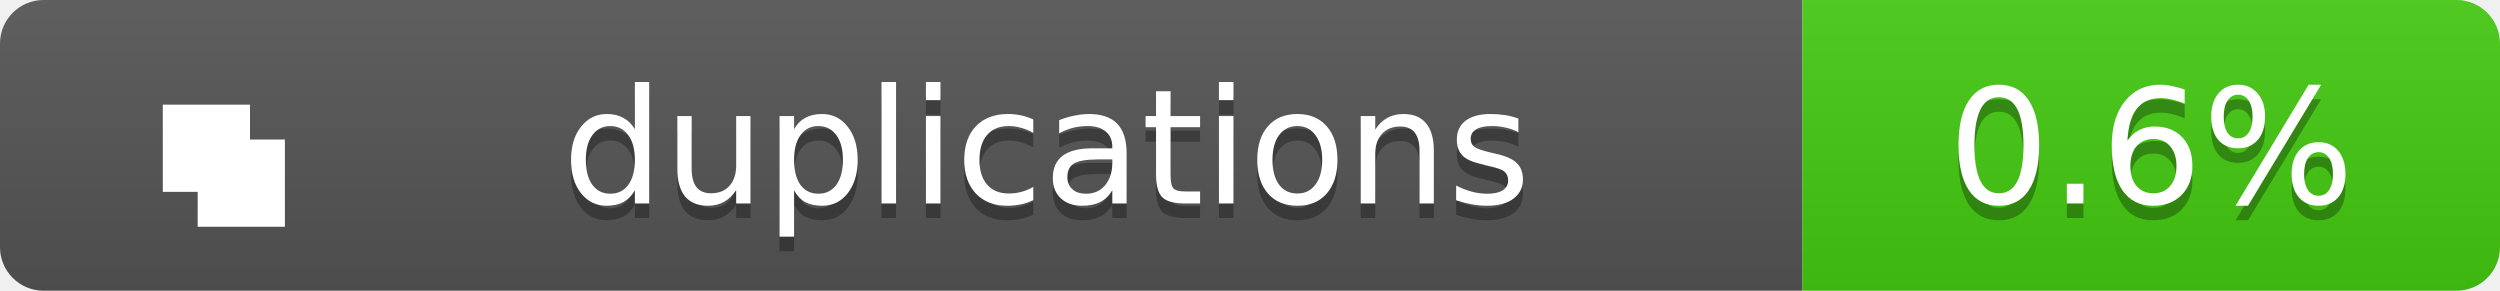
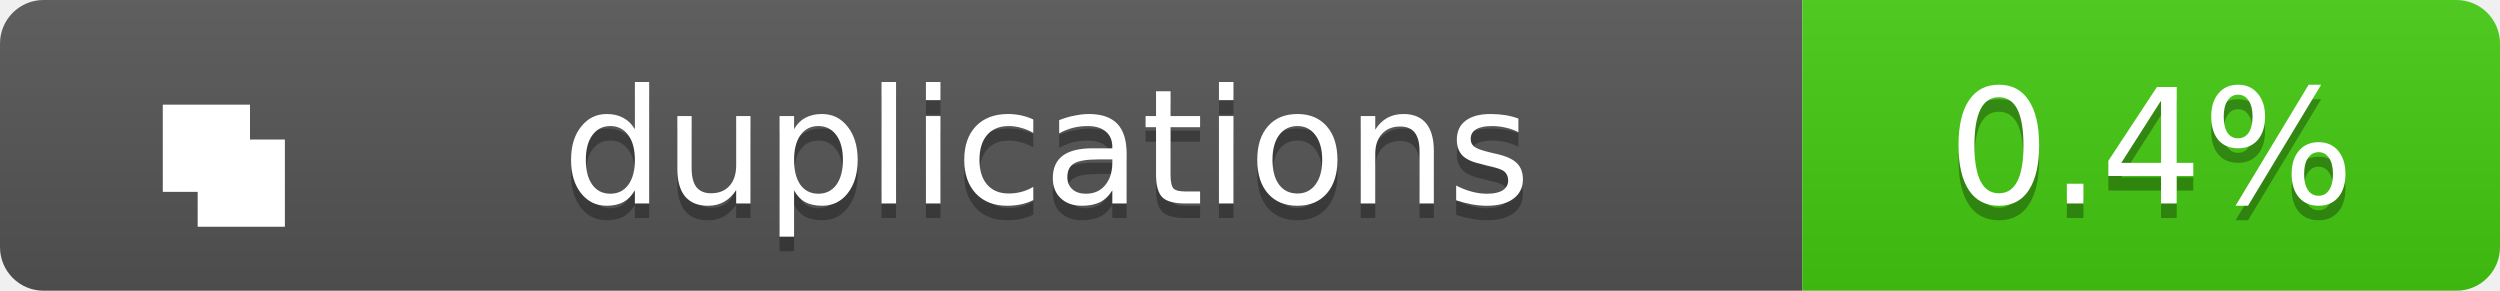
<svg xmlns="http://www.w3.org/2000/svg" width="172" height="20">
  <linearGradient id="b" x2="0" y2="100%">
    <stop offset="0" stop-color="#bbb" stop-opacity=".1" />
    <stop offset="1" stop-opacity=".1" />
  </linearGradient>
  <clipPath id="a">
    <rect width="172" height="20" rx="3" fill="#fff" />
  </clipPath>
  <g clip-path="url(#a)">
    <path fill="#555" d="M0 0h124v20H0z" />
    <path fill="#4c1" d="M124 0h48v20H124z" />
    <path fill="url(#b)" d="M0 0h172v20H0z" />
  </g>
  <g fill="#fff" text-anchor="middle" font-family="Verdana,Geneva,DejaVu Sans,sans-serif" text-rendering="geometricPrecision" font-size="11">
    <g transform="translate(7, 3) scale(0.6)">
      <path d="M7 7h10v10H7zM11 11h10v10H11z" fill="#fff" />
    </g>
    <text x="72.0" y="15" fill="#010101" fill-opacity=".3">duplications</text>
    <text x="72.0" y="14">duplications</text>
-     <text x="148.0" y="15" fill="#010101" fill-opacity=".3">0.6%</text>
-     <text x="148.0" y="14">0.6%</text>
+     <text x="148.0" y="15" fill="#010101" fill-opacity=".3">0.4%</text>
+     <text x="148.0" y="14">0.4%</text>
  </g>
</svg>
